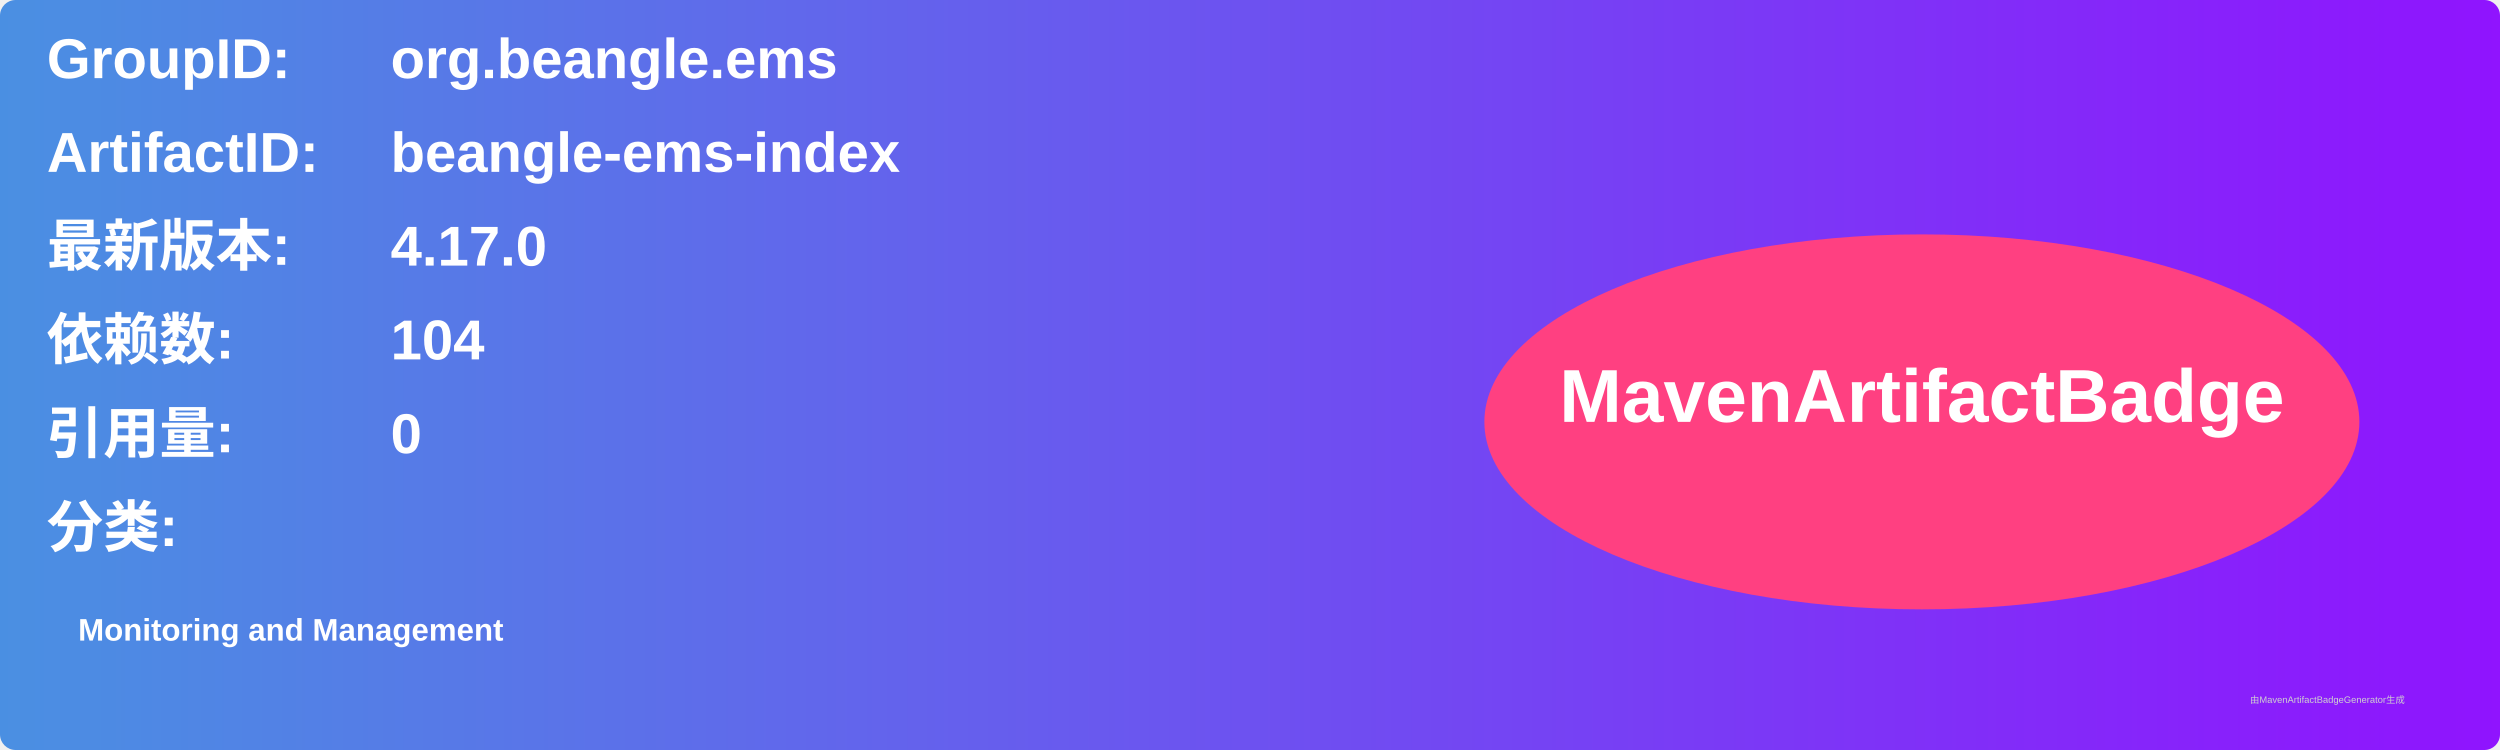
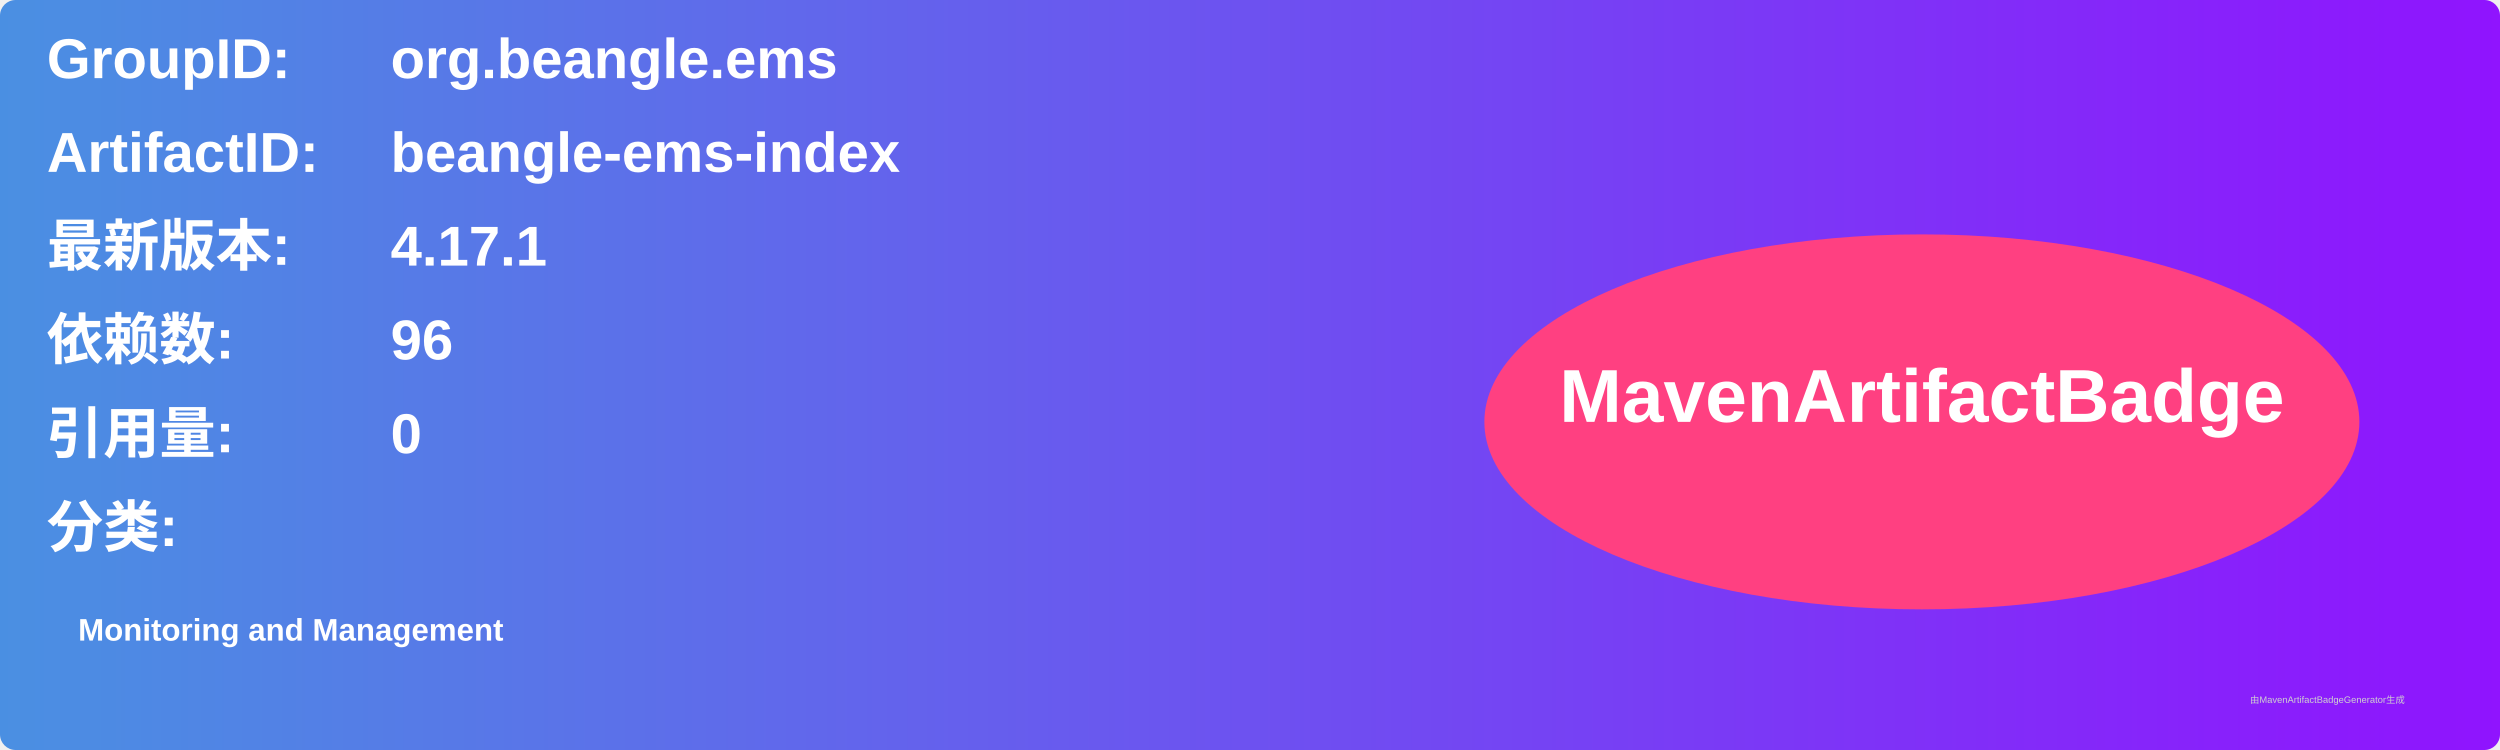
<svg xmlns="http://www.w3.org/2000/svg" width="800" height="240" viewBox="0 0 800 240">
  <linearGradient id="grad" x1="0%" y1="0%" x2="100%" y2="0%">
    <stop offset="0%" stop-color="#4a90e2" />
    <stop offset="100%" stop-color="#9013fe" />
  </linearGradient>
  <rect width="100%" height="100%" rx="5" ry="5" fill="url(#grad)" />
  <g transform="translate(15, 15)">
    <text x="0" y="10" font-family="Arial" font-size="18" fill="white" font-weight="bold" width="260">GroupID:</text>
    <text x="110" y="10" font-family="Arial" font-size="18" fill="white" font-weight="bold" width="460">org.beangle.ems</text>
    <text x="0" y="40" font-family="Arial" font-size="18" fill="white" font-weight="bold" width="260">ArtifactID:</text>
    <text x="110" y="40" font-family="Arial" font-size="18" fill="white" font-weight="bold" width="460">beangle-ems-index</text>
    <text x="0" y="70" font-family="Arial" font-size="18" fill="white" font-weight="bold">最新版本:</text>
    <text x="110" y="70" font-family="Arial" font-size="18" fill="white" font-weight="bold">
-       <tspan font-weight="bold">4.17.0</tspan>
+       <tspan font-weight="bold">4.17.1</tspan>
    </text>
    <text x="0" y="100" font-family="Arial" font-size="18" fill="white" font-weight="bold">依赖数: </text>
    <text x="110" y="100" font-family="Arial" font-size="18" fill="white">
-       <tspan font-weight="bold">104</tspan>
+       <tspan font-weight="bold">96</tspan>
    </text>
    <text x="0" y="130" font-family="Arial" font-size="18" fill="white" font-weight="bold">引用量: </text>
    <text x="110" y="130" font-family="Arial" font-size="18" fill="white">
      <tspan font-weight="bold">0</tspan>
    </text>
    <text x="0" y="160" font-family="Arial" font-size="18" fill="white" font-weight="bold">分类:</text>
    <text x="10" y="190" font-family="Arial" font-size="10" fill="white">
      <tspan font-weight="bold">Monitoring and Management</tspan>
    </text>
    <ellipse cx="600" cy="120" rx="140" ry="60" fill="#ff4081" />
    <text x="600" y="120" text-anchor="middle" font-family="Arial" font-size="24" fill="white" font-weight="bold">MavenArtifactBadge</text>
  </g>
  <text x="720" y="225" font-family="Arial" font-size="3" fill="#d0d0d0">由MavenArtifactBadgeGenerator生成</text>
</svg>
